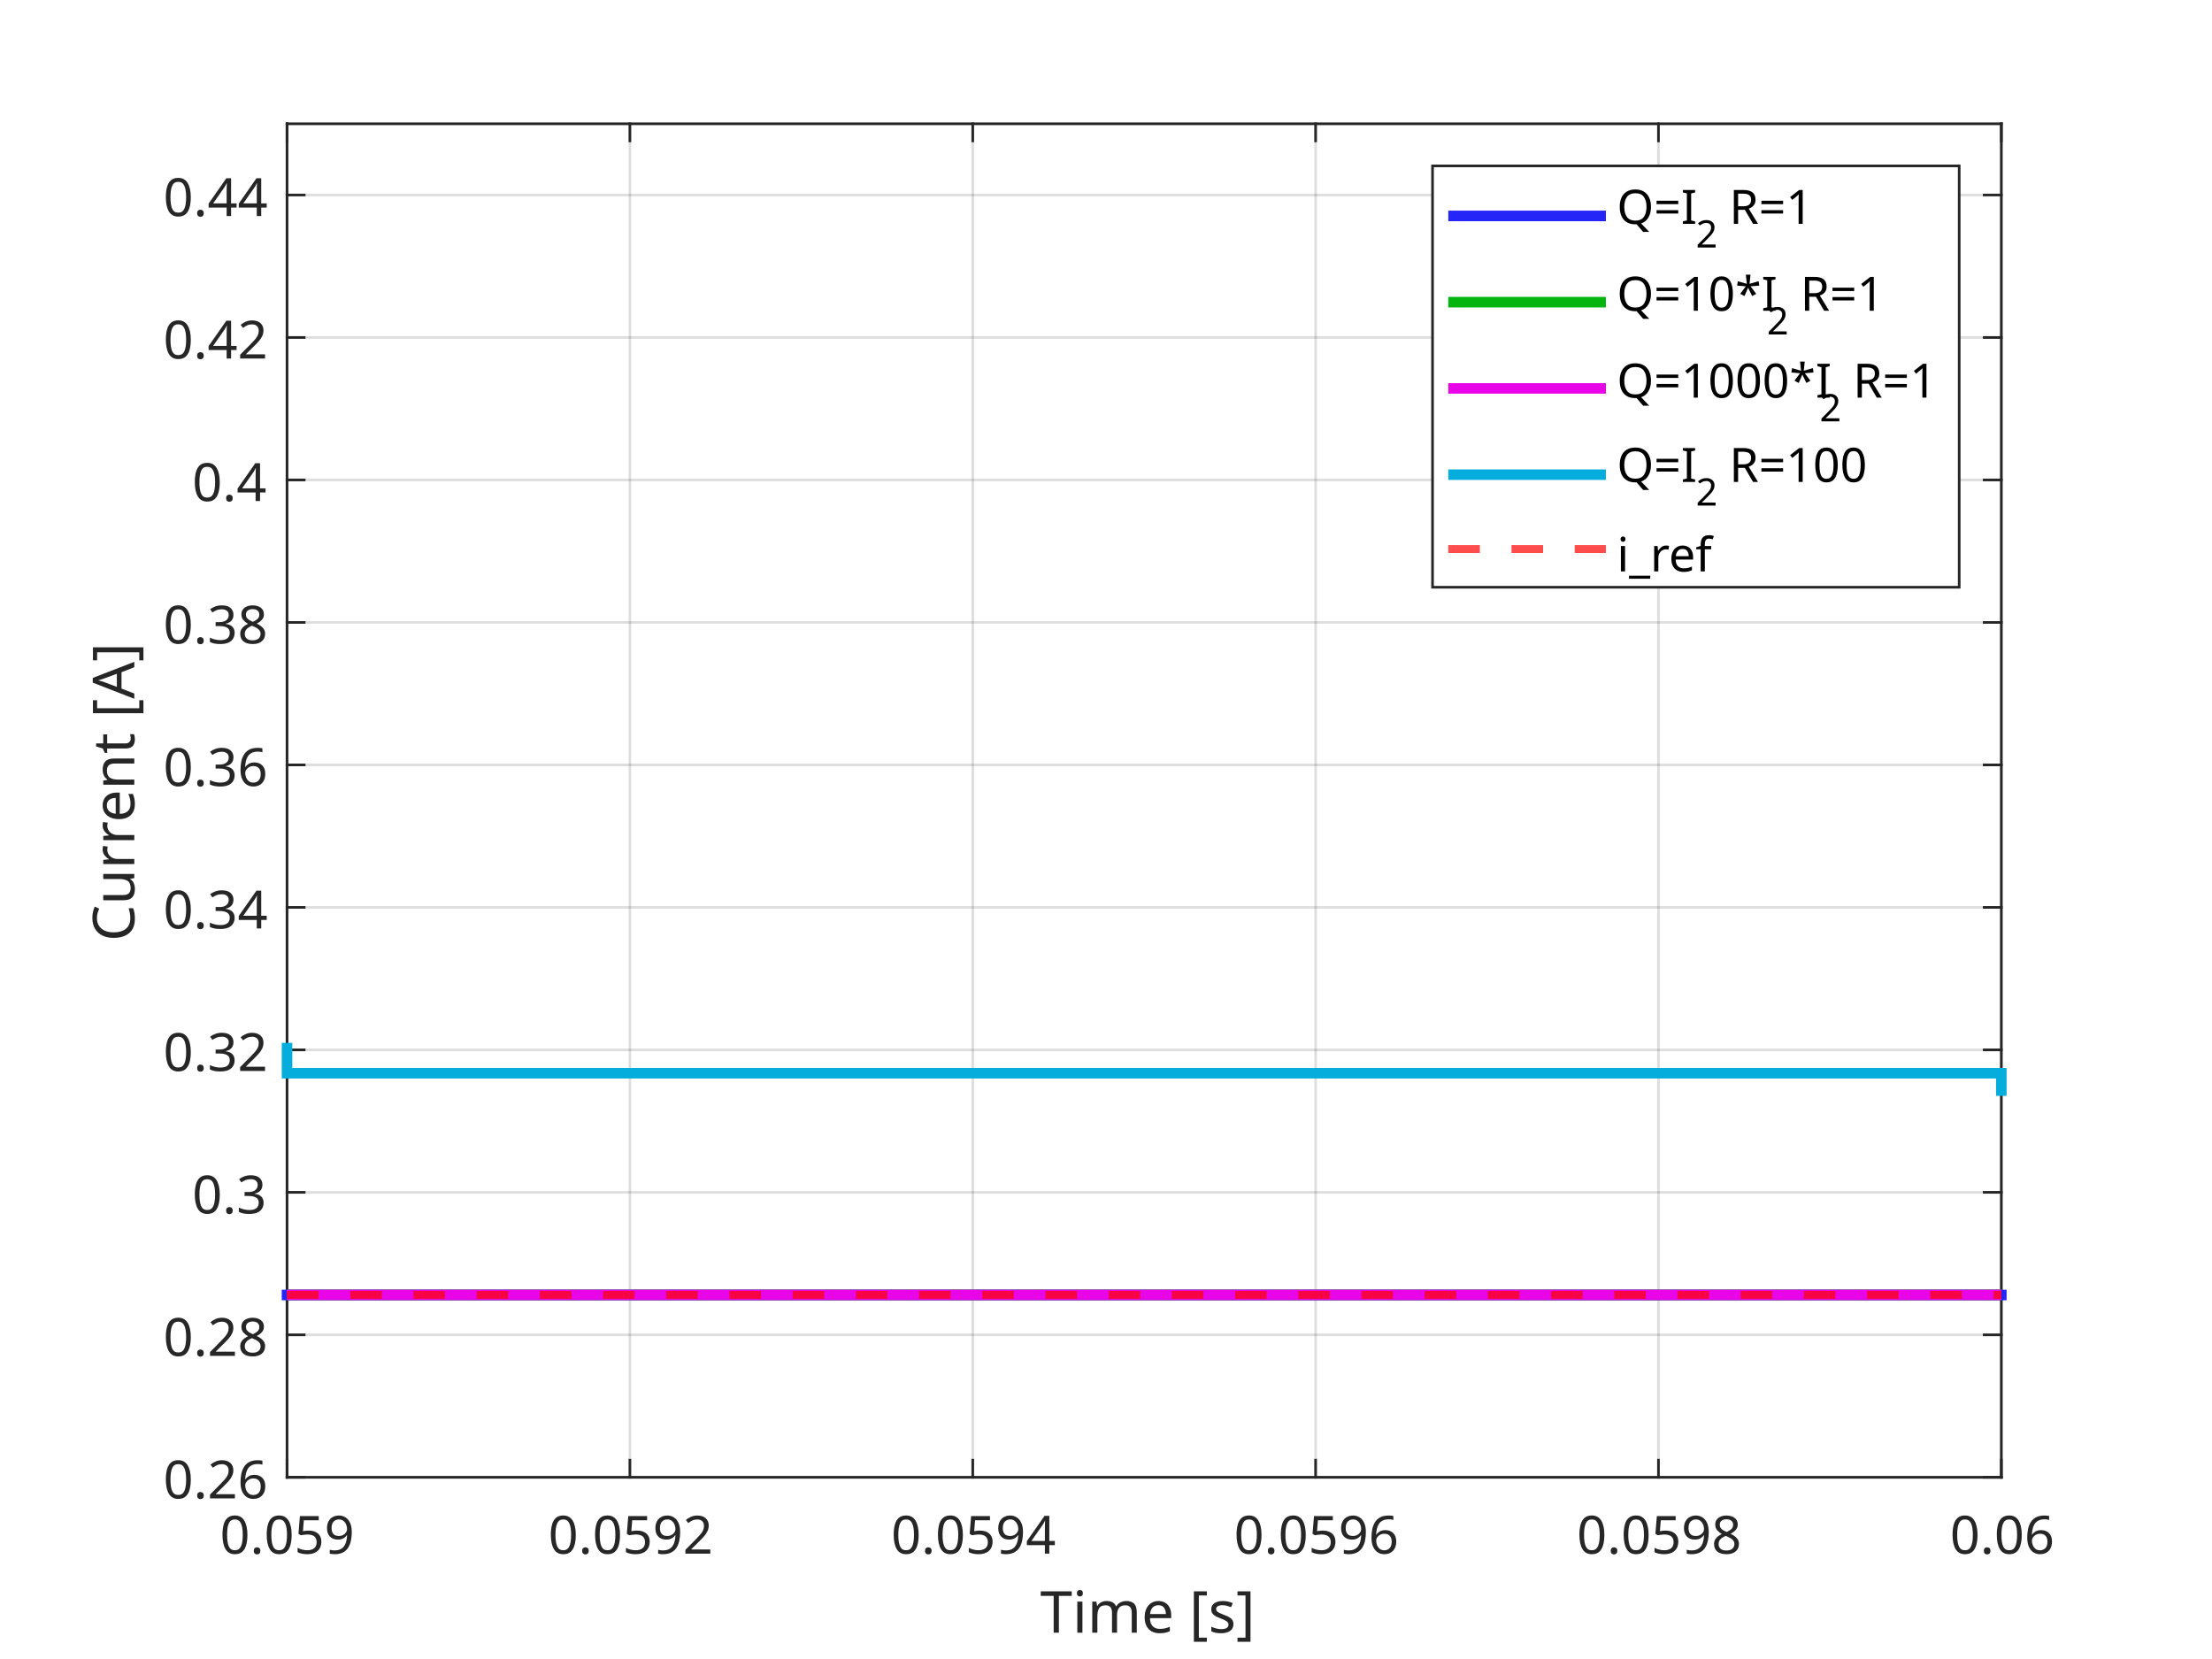
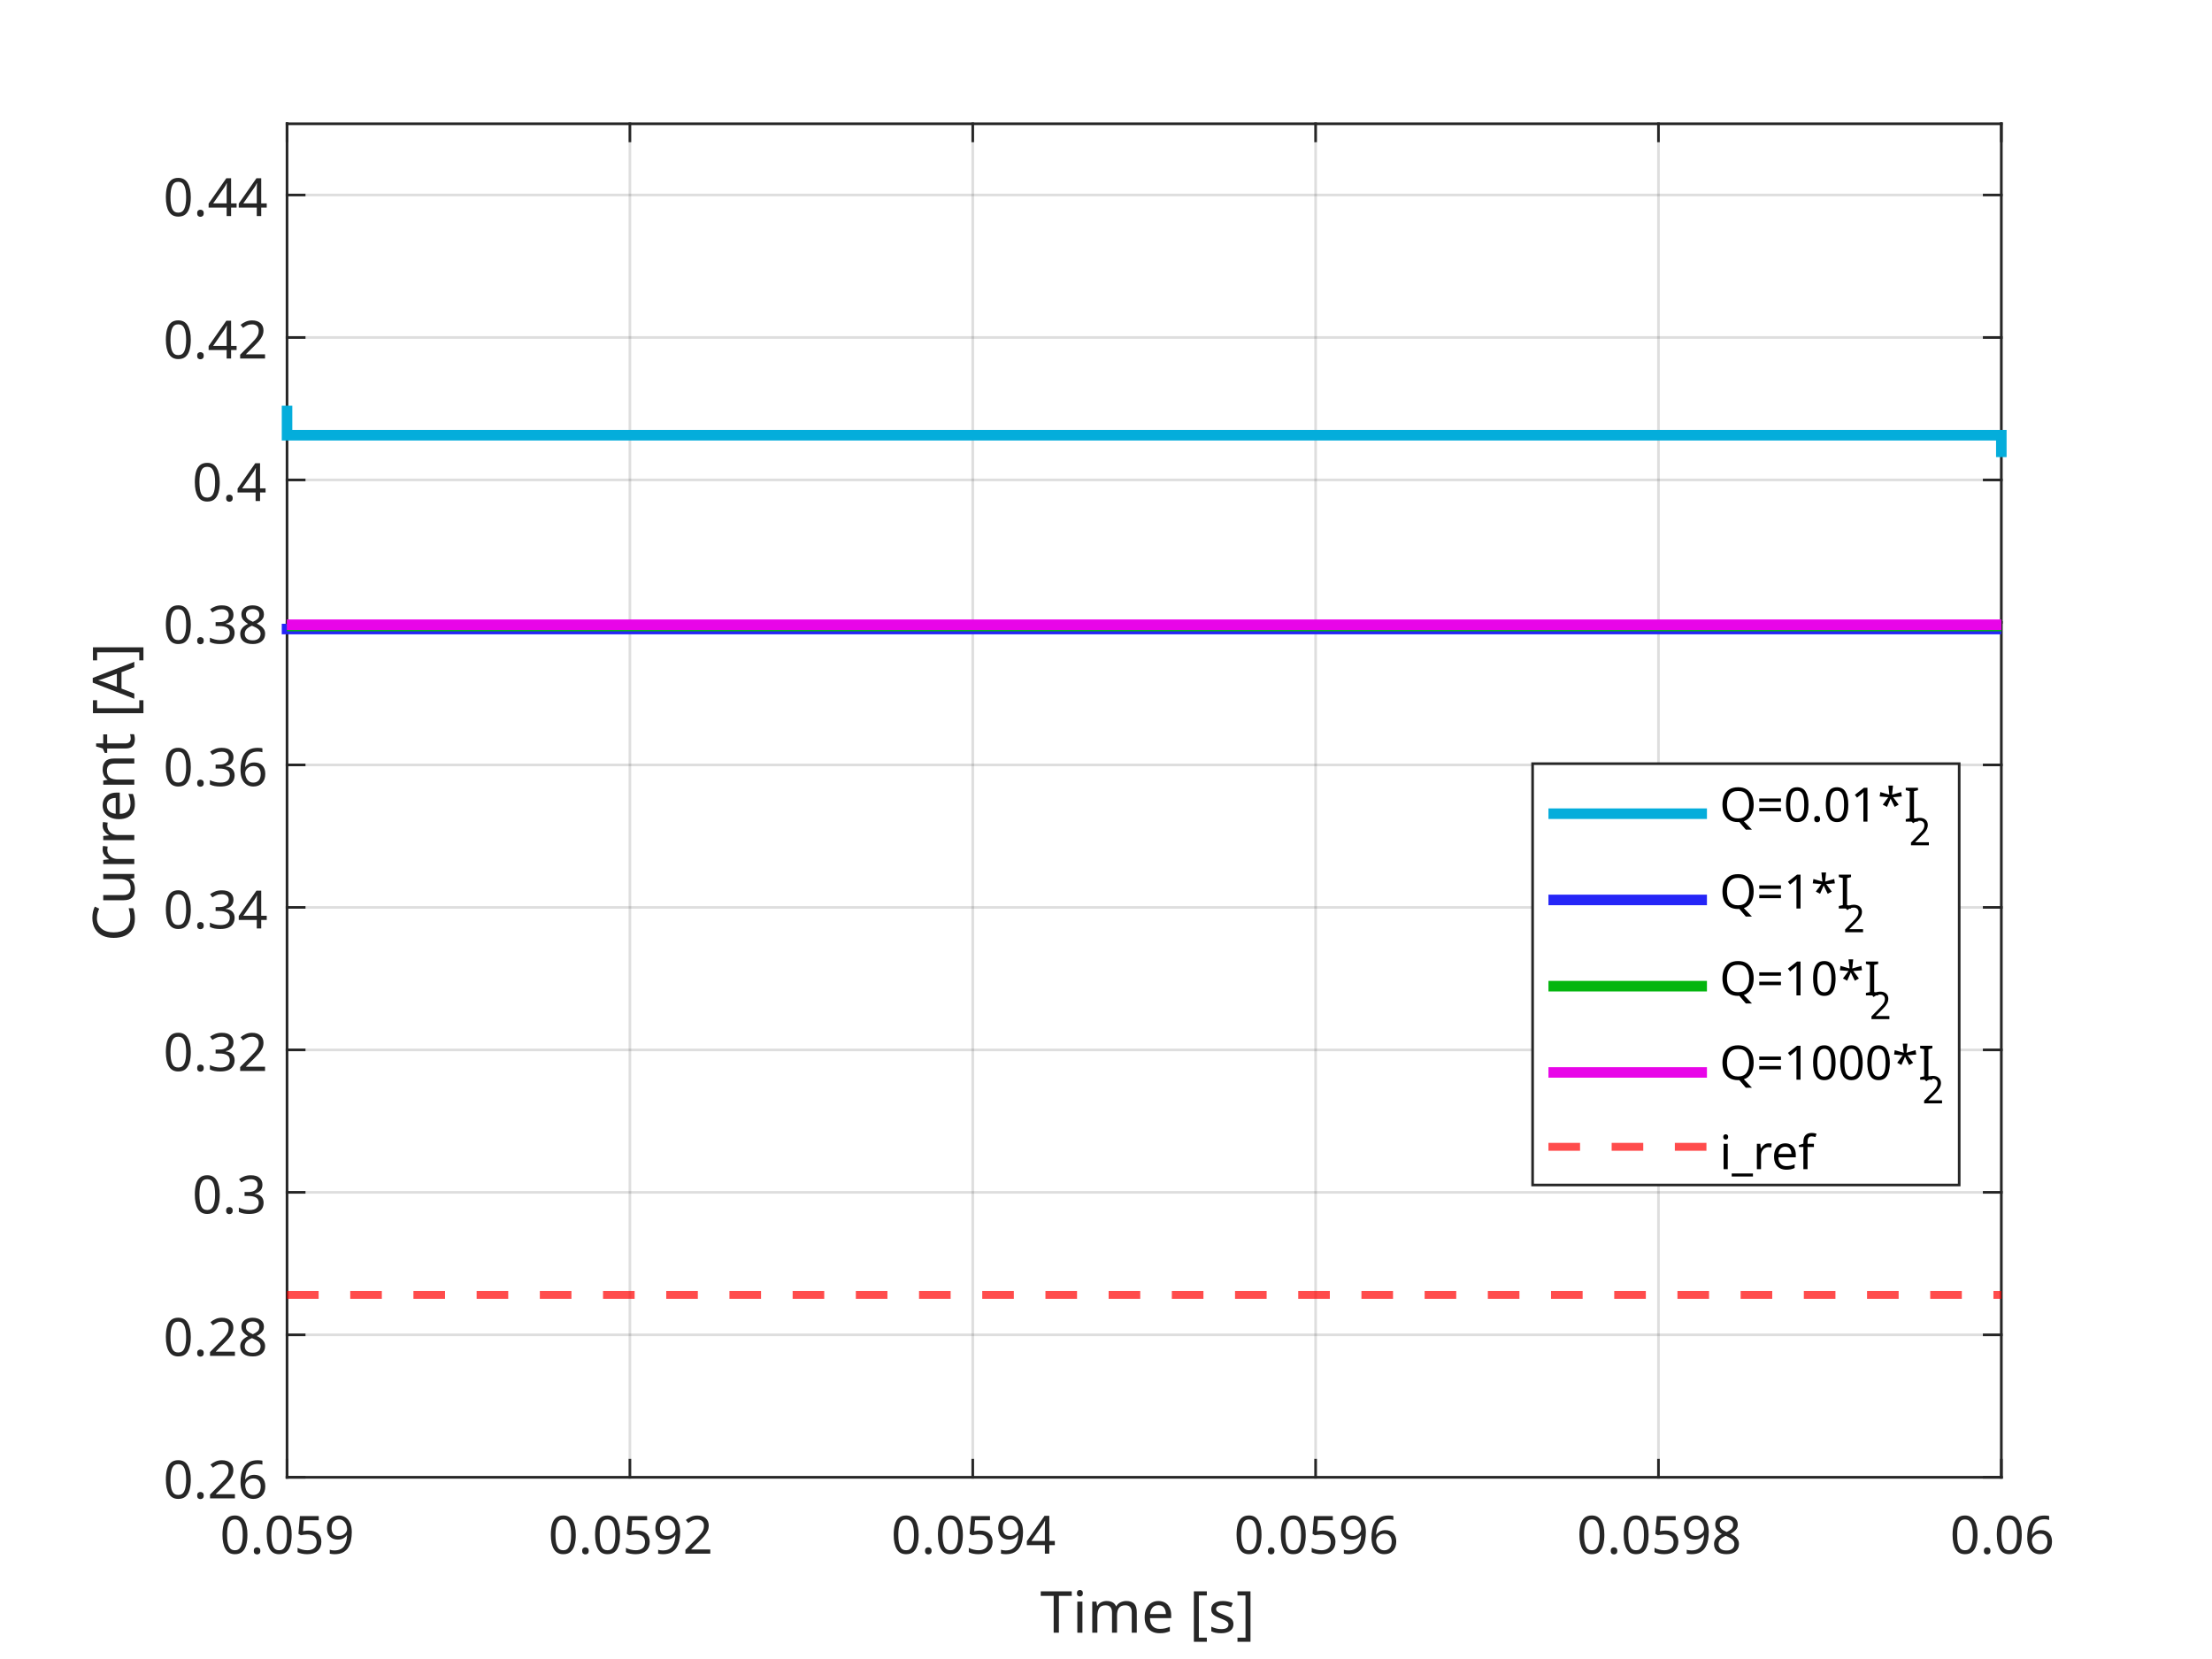
<svg xmlns="http://www.w3.org/2000/svg" style="fill-opacity:1; color-rendering:auto; color-interpolation:auto; text-rendering:auto; stroke:black; stroke-linecap:square; stroke-miterlimit:10; shape-rendering:auto; stroke-opacity:1; fill:black; stroke-dasharray:none; font-weight:normal; stroke-width:1; font-family:'Dialog'; font-style:normal; stroke-linejoin:miter; font-size:12px; stroke-dashoffset:0; image-rendering:auto;" width="840" height="630">
  <defs id="genericDefs" />
  <g>
    <defs id="defs1">
      <clipPath clipPathUnits="userSpaceOnUse" id="clipPath1">
        <path d="M0 0 L840 0 L840 630 L0 630 L0 0 Z" />
      </clipPath>
      <font horiz-adv-x="75.0" id="font1">
        <font-face ascent="100.537" descent="21.973" units-per-em="100" style="font-style:normal; font-family:Dialog; font-weight:normal;" />
        <missing-glyph horiz-adv-x="75.0" d="M12.5 0 L12.5 62.5 L62.5 62.5 L62.5 0 L12.5 0 ZM14.062 1.562 L60.938 1.562 L60.938 60.938 L14.062 60.938 L14.062 1.562 Z" />
        <glyph unicode="9" horiz-adv-x="55.615" d="M5.469 16.547 L13.922 17.328 Q14.984 11.375 18.016 8.688 Q21.047 6 25.781 6 Q29.828 6 32.883 7.859 Q35.938 9.719 37.891 12.82 Q39.844 15.922 41.164 21.195 Q42.484 26.469 42.484 31.938 Q42.484 32.516 42.438 33.688 Q39.797 29.5 35.234 26.883 Q30.672 24.266 25.344 24.266 Q16.453 24.266 10.305 30.711 Q4.156 37.156 4.156 47.703 Q4.156 58.594 10.578 65.234 Q17 71.875 26.656 71.875 Q33.641 71.875 39.43 68.117 Q45.219 64.359 48.219 57.398 Q51.219 50.438 51.219 37.25 Q51.219 23.531 48.242 15.406 Q45.266 7.281 39.383 3.031 Q33.5 -1.219 25.594 -1.219 Q17.188 -1.219 11.867 3.445 Q6.547 8.109 5.469 16.547 ZM41.453 48.141 Q41.453 55.719 37.43 60.156 Q33.406 64.594 27.734 64.594 Q21.875 64.594 17.531 59.812 Q13.188 55.031 13.188 47.406 Q13.188 40.578 17.312 36.305 Q21.438 32.031 27.484 32.031 Q33.594 32.031 37.523 36.305 Q41.453 40.578 41.453 48.141 Z" />
        <glyph unicode="5" horiz-adv-x="55.615" d="M4.156 18.75 L13.375 19.531 Q14.406 12.797 18.141 9.398 Q21.875 6 27.156 6 Q33.5 6 37.891 10.789 Q42.281 15.578 42.281 23.484 Q42.281 31 38.062 35.352 Q33.844 39.703 27 39.703 Q22.75 39.703 19.336 37.773 Q15.922 35.844 13.969 32.766 L5.719 33.844 L12.641 70.609 L48.25 70.609 L48.25 62.203 L19.672 62.203 L15.828 42.969 Q22.266 47.469 29.344 47.469 Q38.719 47.469 45.164 40.969 Q51.609 34.469 51.609 24.266 Q51.609 14.547 45.953 7.469 Q39.062 -1.219 27.156 -1.219 Q17.391 -1.219 11.211 4.25 Q5.031 9.719 4.156 18.75 Z" />
        <glyph unicode="." horiz-adv-x="27.783" d="M9.078 0 L9.078 10.016 L19.094 10.016 L19.094 0 L9.078 0 Z" />
        <glyph unicode="0" horiz-adv-x="55.615" d="M4.156 35.297 Q4.156 48 6.766 55.742 Q9.375 63.484 14.523 67.68 Q19.672 71.875 27.484 71.875 Q33.25 71.875 37.594 69.555 Q41.938 67.234 44.773 62.867 Q47.609 58.5 49.219 52.227 Q50.828 45.953 50.828 35.297 Q50.828 22.703 48.242 14.969 Q45.656 7.234 40.508 3.008 Q35.359 -1.219 27.484 -1.219 Q17.141 -1.219 11.234 6.203 Q4.156 15.141 4.156 35.297 ZM13.188 35.297 Q13.188 17.672 17.312 11.836 Q21.438 6 27.484 6 Q33.547 6 37.672 11.859 Q41.797 17.719 41.797 35.297 Q41.797 52.984 37.672 58.789 Q33.547 64.594 27.391 64.594 Q21.344 64.594 17.719 59.469 Q13.188 52.938 13.188 35.297 Z" />
        <glyph unicode="2" horiz-adv-x="55.615" d="M50.344 8.453 L50.344 0 L3.031 0 Q2.938 3.172 4.047 6.109 Q5.859 10.938 9.836 15.625 Q13.812 20.312 21.344 26.469 Q33.016 36.031 37.117 41.625 Q41.219 47.219 41.219 52.203 Q41.219 57.422 37.477 61.008 Q33.734 64.594 27.734 64.594 Q21.391 64.594 17.578 60.789 Q13.766 56.984 13.719 50.25 L4.688 51.172 Q5.609 61.281 11.664 66.578 Q17.719 71.875 27.938 71.875 Q38.234 71.875 44.242 66.164 Q50.25 60.453 50.25 52 Q50.25 47.703 48.492 43.555 Q46.734 39.406 42.656 34.812 Q38.578 30.219 29.109 22.219 Q21.188 15.578 18.945 13.211 Q16.703 10.844 15.234 8.453 L50.344 8.453 Z" />
        <glyph unicode="4" horiz-adv-x="55.615" d="M32.328 0 L32.328 17.141 L1.266 17.141 L1.266 25.203 L33.938 71.578 L41.109 71.578 L41.109 25.203 L50.781 25.203 L50.781 17.141 L41.109 17.141 L41.109 0 L32.328 0 ZM32.328 25.203 L32.328 57.469 L9.906 25.203 L32.328 25.203 Z" />
        <glyph unicode="6" horiz-adv-x="55.615" d="M49.75 54.047 L41.016 53.375 Q39.844 58.547 37.703 60.891 Q34.125 64.656 28.906 64.656 Q24.703 64.656 21.531 62.312 Q17.391 59.281 14.992 53.469 Q12.594 47.656 12.5 36.922 Q15.672 41.75 20.266 44.094 Q24.859 46.438 29.891 46.438 Q38.672 46.438 44.852 39.969 Q51.031 33.5 51.031 23.25 Q51.031 16.5 48.125 10.719 Q45.219 4.938 40.141 1.859 Q35.062 -1.219 28.609 -1.219 Q17.625 -1.219 10.695 6.859 Q3.766 14.938 3.766 33.5 Q3.766 54.25 11.422 63.672 Q18.109 71.875 29.438 71.875 Q37.891 71.875 43.289 67.141 Q48.688 62.406 49.75 54.047 ZM13.875 23.188 Q13.875 18.656 15.797 14.508 Q17.719 10.359 21.188 8.18 Q24.656 6 28.469 6 Q34.031 6 38.039 10.492 Q42.047 14.984 42.047 22.703 Q42.047 30.125 38.086 34.398 Q34.125 38.672 28.125 38.672 Q22.172 38.672 18.023 34.398 Q13.875 30.125 13.875 23.188 Z" />
        <glyph unicode="8" horiz-adv-x="55.615" d="M17.672 38.812 Q12.203 40.828 9.57 44.539 Q6.938 48.25 6.938 53.422 Q6.938 61.234 12.555 66.555 Q18.172 71.875 27.484 71.875 Q36.859 71.875 42.578 66.43 Q48.297 60.984 48.297 53.172 Q48.297 48.188 45.68 44.508 Q43.062 40.828 37.75 38.812 Q44.344 36.672 47.781 31.883 Q51.219 27.094 51.219 20.453 Q51.219 11.281 44.727 5.031 Q38.234 -1.219 27.641 -1.219 Q17.047 -1.219 10.547 5.055 Q4.047 11.328 4.047 20.703 Q4.047 27.688 7.594 32.398 Q11.141 37.109 17.672 38.812 ZM15.922 53.719 Q15.922 48.641 19.195 45.414 Q22.469 42.188 27.688 42.188 Q32.766 42.188 36.016 45.383 Q39.266 48.578 39.266 53.219 Q39.266 58.062 35.914 61.359 Q32.562 64.656 27.594 64.656 Q22.562 64.656 19.242 61.43 Q15.922 58.203 15.922 53.719 ZM13.094 20.656 Q13.094 16.891 14.875 13.375 Q16.656 9.859 20.172 7.93 Q23.688 6 27.734 6 Q34.031 6 38.133 10.055 Q42.234 14.109 42.234 20.359 Q42.234 26.703 38.016 30.859 Q33.797 35.016 27.438 35.016 Q21.234 35.016 17.164 30.914 Q13.094 26.812 13.094 20.656 Z" />
        <glyph unicode="]" horiz-adv-x="27.783" d="M21.297 -19.875 L1.906 -19.875 L1.906 -12.594 L12.5 -12.594 L12.5 64.312 L1.906 64.312 L1.906 71.578 L21.297 71.578 L21.297 -19.875 Z" />
        <glyph unicode="s" horiz-adv-x="50.0" d="M3.078 15.484 L11.766 16.844 Q12.5 11.625 15.844 8.844 Q19.188 6.062 25.203 6.062 Q31.25 6.062 34.18 8.523 Q37.109 10.984 37.109 14.312 Q37.109 17.281 34.516 19 Q32.719 20.172 25.531 21.969 Q15.875 24.422 12.141 26.203 Q8.406 27.984 6.477 31.133 Q4.547 34.281 4.547 38.094 Q4.547 41.547 6.133 44.508 Q7.719 47.469 10.453 49.422 Q12.5 50.922 16.039 51.977 Q19.578 53.031 23.641 53.031 Q29.734 53.031 34.352 51.273 Q38.969 49.516 41.164 46.508 Q43.359 43.5 44.188 38.484 L35.594 37.312 Q35.016 41.312 32.203 43.555 Q29.391 45.797 24.266 45.797 Q18.219 45.797 15.625 43.797 Q13.031 41.797 13.031 39.109 Q13.031 37.406 14.109 36.031 Q15.188 34.625 17.484 33.688 Q18.797 33.203 25.25 31.453 Q34.578 28.953 38.258 27.367 Q41.938 25.781 44.039 22.758 Q46.141 19.734 46.141 15.234 Q46.141 10.844 43.578 6.961 Q41.016 3.078 36.18 0.953 Q31.344 -1.172 25.25 -1.172 Q15.141 -1.172 9.844 3.031 Q4.547 7.234 3.078 15.484 Z" />
        <glyph unicode="[" horiz-adv-x="27.783" d="M6.781 -19.875 L6.781 71.578 L26.172 71.578 L26.172 64.312 L15.578 64.312 L15.578 -12.594 L26.172 -12.594 L26.172 -19.875 L6.781 -19.875 Z" />
        <glyph unicode=" " horiz-adv-x="27.783" d="" />
        <glyph unicode="e" horiz-adv-x="55.615" d="M42.094 16.703 L51.172 15.578 Q49.031 7.625 43.219 3.227 Q37.406 -1.172 28.375 -1.172 Q17 -1.172 10.328 5.836 Q3.656 12.844 3.656 25.484 Q3.656 38.578 10.398 45.805 Q17.141 53.031 27.875 53.031 Q38.281 53.031 44.875 45.953 Q51.469 38.875 51.469 26.031 Q51.469 25.25 51.422 23.688 L12.75 23.688 Q13.234 15.141 17.578 10.602 Q21.922 6.062 28.422 6.062 Q33.25 6.062 36.672 8.602 Q40.094 11.141 42.094 16.703 ZM13.234 30.906 L42.188 30.906 Q41.609 37.453 38.875 40.719 Q34.672 45.797 27.984 45.797 Q21.922 45.797 17.797 41.75 Q13.672 37.703 13.234 30.906 Z" />
        <glyph unicode="m" horiz-adv-x="83.301" d="M6.594 0 L6.594 51.859 L14.453 51.859 L14.453 44.578 Q16.891 48.391 20.945 50.711 Q25 53.031 30.172 53.031 Q35.938 53.031 39.625 50.641 Q43.312 48.25 44.828 43.953 Q50.984 53.031 60.844 53.031 Q68.562 53.031 72.711 48.758 Q76.859 44.484 76.859 35.594 L76.859 0 L68.109 0 L68.109 32.672 Q68.109 37.938 67.258 40.258 Q66.406 42.578 64.164 43.992 Q61.922 45.406 58.891 45.406 Q53.422 45.406 49.805 41.773 Q46.188 38.141 46.188 30.125 L46.188 0 L37.406 0 L37.406 33.688 Q37.406 39.547 35.258 42.477 Q33.109 45.406 28.219 45.406 Q24.516 45.406 21.367 43.453 Q18.219 41.5 16.797 37.742 Q15.375 33.984 15.375 26.906 L15.375 0 L6.594 0 Z" />
        <glyph unicode="i" horiz-adv-x="22.217" d="M6.641 61.469 L6.641 71.578 L15.438 71.578 L15.438 61.469 L6.641 61.469 ZM6.641 0 L6.641 51.859 L15.438 51.859 L15.438 0 L6.641 0 Z" />
        <glyph unicode="T" horiz-adv-x="61.084" d="M25.922 0 L25.922 63.141 L2.344 63.141 L2.344 71.578 L59.078 71.578 L59.078 63.141 L35.406 63.141 L35.406 0 L25.922 0 Z" />
        <glyph unicode="3" horiz-adv-x="55.615" d="M4.203 18.891 L12.984 20.062 Q14.5 12.594 18.141 9.297 Q21.781 6 27 6 Q33.203 6 37.477 10.297 Q41.75 14.594 41.75 20.953 Q41.75 27 37.797 30.93 Q33.844 34.859 27.734 34.859 Q25.25 34.859 21.531 33.891 L22.516 41.609 Q23.391 41.5 23.922 41.5 Q29.547 41.5 34.039 44.43 Q38.531 47.359 38.531 53.469 Q38.531 58.297 35.258 61.477 Q31.984 64.656 26.812 64.656 Q21.688 64.656 18.266 61.43 Q14.844 58.203 13.875 51.766 L5.078 53.328 Q6.688 62.156 12.398 67.016 Q18.109 71.875 26.609 71.875 Q32.469 71.875 37.398 69.359 Q42.328 66.844 44.945 62.5 Q47.562 58.156 47.562 53.266 Q47.562 48.641 45.07 44.828 Q42.578 41.016 37.703 38.766 Q44.047 37.312 47.562 32.695 Q51.078 28.078 51.078 21.141 Q51.078 11.766 44.242 5.25 Q37.406 -1.266 26.953 -1.266 Q17.531 -1.266 11.305 4.352 Q5.078 9.969 4.203 18.891 Z" />
        <glyph unicode="A" horiz-adv-x="66.699" d="M-0.141 0 L27.344 71.578 L37.547 71.578 L66.844 0 L56.062 0 L47.703 21.688 L17.781 21.688 L9.906 0 L-0.141 0 ZM20.516 29.391 L44.781 29.391 L37.312 49.219 Q33.891 58.25 32.234 64.062 Q30.859 57.172 28.375 50.391 L20.516 29.391 Z" />
        <glyph unicode="t" horiz-adv-x="27.783" d="M25.781 7.859 L27.047 0.094 Q23.344 -0.688 20.406 -0.688 Q15.625 -0.688 12.992 0.828 Q10.359 2.344 9.281 4.812 Q8.203 7.281 8.203 15.188 L8.203 45.016 L1.766 45.016 L1.766 51.859 L8.203 51.859 L8.203 64.703 L16.938 69.969 L16.938 51.859 L25.781 51.859 L25.781 45.016 L16.938 45.016 L16.938 14.703 Q16.938 10.938 17.406 9.867 Q17.875 8.797 18.922 8.156 Q19.969 7.516 21.922 7.516 Q23.391 7.516 25.781 7.859 Z" />
        <glyph unicode="n" horiz-adv-x="55.615" d="M6.594 0 L6.594 51.859 L14.5 51.859 L14.5 44.484 Q20.219 53.031 31 53.031 Q35.688 53.031 39.625 51.344 Q43.562 49.656 45.516 46.922 Q47.469 44.188 48.25 40.438 Q48.734 37.984 48.734 31.891 L48.734 0 L39.938 0 L39.938 31.547 Q39.938 36.922 38.914 39.578 Q37.891 42.234 35.281 43.82 Q32.672 45.406 29.156 45.406 Q23.531 45.406 19.453 41.844 Q15.375 38.281 15.375 28.328 L15.375 0 L6.594 0 Z" />
        <glyph unicode="r" horiz-adv-x="33.301" d="M6.5 0 L6.5 51.859 L14.406 51.859 L14.406 44 Q17.438 49.516 20 51.273 Q22.562 53.031 25.641 53.031 Q30.078 53.031 34.672 50.203 L31.641 42.047 Q28.422 43.953 25.203 43.953 Q22.312 43.953 20.016 42.219 Q17.719 40.484 16.75 37.406 Q15.281 32.719 15.281 27.156 L15.281 0 L6.5 0 Z" />
        <glyph unicode="u" horiz-adv-x="55.615" d="M40.578 0 L40.578 7.625 Q34.516 -1.172 24.125 -1.172 Q19.531 -1.172 15.555 0.586 Q11.578 2.344 9.648 5.008 Q7.719 7.672 6.938 11.531 Q6.391 14.109 6.391 19.734 L6.391 51.859 L15.188 51.859 L15.188 23.094 Q15.188 16.219 15.719 13.812 Q16.547 10.359 19.234 8.375 Q21.922 6.391 25.875 6.391 Q29.828 6.391 33.297 8.422 Q36.766 10.453 38.211 13.945 Q39.656 17.438 39.656 24.078 L39.656 51.859 L48.438 51.859 L48.438 0 L40.578 0 Z" />
        <glyph unicode="C" horiz-adv-x="72.217" d="M58.797 25.094 L68.266 22.703 Q65.281 11.031 57.547 4.906 Q49.812 -1.219 38.625 -1.219 Q27.047 -1.219 19.797 3.492 Q12.547 8.203 8.766 17.141 Q4.984 26.078 4.984 36.328 Q4.984 47.516 9.258 55.836 Q13.531 64.156 21.414 68.477 Q29.297 72.797 38.766 72.797 Q49.516 72.797 56.836 67.328 Q64.156 61.859 67.047 51.953 L57.719 49.75 Q55.219 57.562 50.484 61.133 Q45.75 64.703 38.578 64.703 Q30.328 64.703 24.781 60.742 Q19.234 56.781 16.992 50.117 Q14.75 43.453 14.75 36.375 Q14.75 27.25 17.406 20.438 Q20.062 13.625 25.68 10.258 Q31.297 6.891 37.844 6.891 Q45.797 6.891 51.32 11.477 Q56.844 16.062 58.797 25.094 Z" />
        <glyph unicode="I" horiz-adv-x="27.783" d="M9.328 0 L9.328 71.578 L18.797 71.578 L18.797 0 L9.328 0 Z" />
+         <glyph unicode="*" horiz-adv-x="38.916" d="M3.125 58.453 L5.375 65.375 Q13.141 62.641 16.656 60.641 Q15.719 69.484 15.672 72.797 L22.75 72.797 Q22.609 67.969 21.625 60.688 Q26.656 63.234 33.156 65.375 L35.406 58.453 Q29.203 56.391 23.25 55.719 Q26.219 53.125 31.641 46.484 L25.781 42.328 Q22.953 46.188 19.094 52.828 Q15.484 45.953 12.75 42.328 L6.984 46.484 Q12.641 53.469 15.094 55.719 Q8.797 56.938 3.125 58.453 Z" />
+         <glyph unicode="1" horiz-adv-x="55.615" d="M37.25 0 L28.469 0 L28.469 56 Q25.297 52.984 20.141 49.953 Q14.984 46.922 10.891 45.406 L10.891 53.906 Q18.266 57.375 23.781 62.305 Q29.297 67.234 31.594 71.875 L37.25 71.875 L37.25 0 Z" />
        <glyph unicode="=" horiz-adv-x="58.398" d="M52.828 42.094 L5.562 42.094 L5.562 50.297 L52.828 50.297 L52.828 42.094 ZM52.828 20.359 L5.562 20.359 L5.562 28.562 L52.828 28.562 L52.828 20.359 Z" />
        <glyph unicode="Q" horiz-adv-x="77.783" d="M61.969 7.672 Q68.562 3.125 74.125 1.031 L71.344 -5.562 Q63.625 -2.781 55.953 3.219 Q48 -1.219 38.375 -1.219 Q28.656 -1.219 20.75 3.469 Q12.844 8.156 8.57 16.648 Q4.297 25.141 4.297 35.797 Q4.297 46.391 8.594 55.078 Q12.891 63.766 20.828 68.312 Q28.766 72.859 38.578 72.859 Q48.484 72.859 56.445 68.141 Q64.406 63.422 68.578 54.953 Q72.75 46.484 72.75 35.844 Q72.75 27 70.07 19.945 Q67.391 12.891 61.969 7.672 ZM41.109 19.781 Q49.312 17.484 54.641 12.938 Q62.984 20.562 62.984 35.844 Q62.984 44.531 60.031 51.023 Q57.078 57.516 51.391 61.109 Q45.703 64.703 38.625 64.703 Q28.031 64.703 21.047 57.453 Q14.062 50.203 14.062 35.797 Q14.062 21.828 20.969 14.359 Q27.875 6.891 38.625 6.891 Q43.703 6.891 48.188 8.797 Q43.75 11.672 38.812 12.891 L41.109 19.781 Z" />
-         <glyph unicode="1" horiz-adv-x="55.615" d="M37.25 0 L28.469 0 L28.469 56 Q25.297 52.984 20.141 49.953 Q14.984 46.922 10.891 45.406 L10.891 53.906 Q18.266 57.375 23.781 62.305 Q29.297 67.234 31.594 71.875 L37.25 71.875 L37.25 0 Z" />
-         <glyph unicode="R" horiz-adv-x="72.217" d="M7.859 0 L7.859 71.578 L39.594 71.578 Q49.172 71.578 54.148 69.648 Q59.125 67.719 62.109 62.836 Q65.094 57.953 65.094 52.047 Q65.094 44.438 60.156 39.211 Q55.219 33.984 44.922 32.562 Q48.688 30.766 50.641 29 Q54.781 25.203 58.5 19.484 L70.953 0 L59.031 0 L49.562 14.891 Q45.406 21.344 42.727 24.758 Q40.047 28.172 37.922 29.539 Q35.797 30.906 33.594 31.453 Q31.984 31.781 28.328 31.781 L17.328 31.781 L17.328 0 L7.859 0 ZM17.328 39.984 L37.703 39.984 Q44.188 39.984 47.852 41.328 Q51.516 42.672 53.422 45.625 Q55.328 48.578 55.328 52.047 Q55.328 57.125 51.641 60.398 Q47.953 63.672 39.984 63.672 L17.328 63.672 L17.328 39.984 Z" />
-         <glyph unicode="*" horiz-adv-x="38.916" d="M3.125 58.453 L5.375 65.375 Q13.141 62.641 16.656 60.641 Q15.719 69.484 15.672 72.797 L22.75 72.797 Q22.609 67.969 21.625 60.688 Q26.656 63.234 33.156 65.375 L35.406 58.453 Q29.203 56.391 23.25 55.719 Q26.219 53.125 31.641 46.484 L25.781 42.328 Q22.953 46.188 19.094 52.828 Q15.484 45.953 12.75 42.328 L6.984 46.484 Q12.641 53.469 15.094 55.719 Q8.797 56.938 3.125 58.453 Z" />
        <glyph unicode="f" horiz-adv-x="27.783" d="M8.688 0 L8.688 45.016 L0.922 45.016 L0.922 51.859 L8.688 51.859 L8.688 57.375 Q8.688 62.594 9.625 65.141 Q10.891 68.562 14.086 70.68 Q17.281 72.797 23.047 72.797 Q26.766 72.797 31.25 71.922 L29.938 64.266 Q27.203 64.75 24.75 64.75 Q20.75 64.75 19.094 63.039 Q17.438 61.328 17.438 56.641 L17.438 51.859 L27.547 51.859 L27.547 45.016 L17.438 45.016 L17.438 0 L8.688 0 Z" />
        <glyph unicode="_" horiz-adv-x="55.615" d="M-1.516 -19.875 L-1.516 -13.531 L56.734 -13.531 L56.734 -19.875 L-1.516 -19.875 Z" />
      </font>
    </defs>
    <g style="fill:white; stroke:white;">
      <rect x="0" y="0" width="840" style="clip-path:url(#clipPath1); stroke:none;" height="630" />
    </g>
    <g style="fill:white; text-rendering:optimizeSpeed; color-rendering:optimizeSpeed; image-rendering:optimizeSpeed; shape-rendering:crispEdges; stroke:white; color-interpolation:sRGB;">
      <rect x="0" width="840" height="630" y="0" style="stroke:none;" />
      <path style="stroke:none;" d="M109 561 L760 561 L760 47 L109 47 Z" />
    </g>
    <g style="stroke-linecap:butt; fill-opacity:0.149; fill:rgb(38,38,38); text-rendering:geometricPrecision; image-rendering:optimizeQuality; color-rendering:optimizeQuality; stroke-linejoin:round; stroke:rgb(38,38,38); color-interpolation:linearRGB; stroke-opacity:0.149;">
      <line y2="47" style="fill:none;" x1="109" x2="109" y1="561" />
      <line y2="47" style="fill:none;" x1="239.2" x2="239.2" y1="561" />
      <line y2="47" style="fill:none;" x1="369.4" x2="369.4" y1="561" />
      <line y2="47" style="fill:none;" x1="499.6" x2="499.6" y1="561" />
      <line y2="47" style="fill:none;" x1="629.799" x2="629.799" y1="561" />
      <line y2="47" style="fill:none;" x1="759.999" x2="759.999" y1="561" />
      <line y2="561" style="fill:none;" x1="759.999" x2="109" y1="561" />
      <line y2="506.895" style="fill:none;" x1="759.999" x2="109" y1="506.895" />
      <line y2="452.789" style="fill:none;" x1="759.999" x2="109" y1="452.789" />
      <line y2="398.684" style="fill:none;" x1="759.999" x2="109" y1="398.684" />
      <line y2="344.579" style="fill:none;" x1="759.999" x2="109" y1="344.579" />
      <line y2="290.474" style="fill:none;" x1="759.999" x2="109" y1="290.474" />
      <line y2="236.368" style="fill:none;" x1="759.999" x2="109" y1="236.368" />
      <line y2="182.263" style="fill:none;" x1="759.999" x2="109" y1="182.263" />
      <line y2="128.158" style="fill:none;" x1="759.999" x2="109" y1="128.158" />
      <line y2="74.053" style="fill:none;" x1="759.999" x2="109" y1="74.053" />
      <line x1="109" x2="759.999" y1="561" style="stroke-linecap:square; fill-opacity:1; fill:none; stroke-opacity:1;" y2="561" />
      <line x1="109" x2="759.999" y1="47" style="stroke-linecap:square; fill-opacity:1; fill:none; stroke-opacity:1;" y2="47" />
      <line x1="109" x2="109" y1="561" style="stroke-linecap:square; fill-opacity:1; fill:none; stroke-opacity:1;" y2="554.49" />
      <line x1="239.2" x2="239.2" y1="561" style="stroke-linecap:square; fill-opacity:1; fill:none; stroke-opacity:1;" y2="554.49" />
      <line x1="369.4" x2="369.4" y1="561" style="stroke-linecap:square; fill-opacity:1; fill:none; stroke-opacity:1;" y2="554.49" />
      <line x1="499.6" x2="499.6" y1="561" style="stroke-linecap:square; fill-opacity:1; fill:none; stroke-opacity:1;" y2="554.49" />
      <line x1="629.799" x2="629.799" y1="561" style="stroke-linecap:square; fill-opacity:1; fill:none; stroke-opacity:1;" y2="554.49" />
      <line x1="759.999" x2="759.999" y1="561" style="stroke-linecap:square; fill-opacity:1; fill:none; stroke-opacity:1;" y2="554.49" />
      <line x1="109" x2="109" y1="47" style="stroke-linecap:square; fill-opacity:1; fill:none; stroke-opacity:1;" y2="53.51" />
      <line x1="239.2" x2="239.2" y1="47" style="stroke-linecap:square; fill-opacity:1; fill:none; stroke-opacity:1;" y2="53.51" />
      <line x1="369.4" x2="369.4" y1="47" style="stroke-linecap:square; fill-opacity:1; fill:none; stroke-opacity:1;" y2="53.51" />
      <line x1="499.6" x2="499.6" y1="47" style="stroke-linecap:square; fill-opacity:1; fill:none; stroke-opacity:1;" y2="53.51" />
      <line x1="629.799" x2="629.799" y1="47" style="stroke-linecap:square; fill-opacity:1; fill:none; stroke-opacity:1;" y2="53.51" />
      <line x1="759.999" x2="759.999" y1="47" style="stroke-linecap:square; fill-opacity:1; fill:none; stroke-opacity:1;" y2="53.51" />
    </g>
    <g transform="translate(109.0002,569)" style="font-size:20px; fill:rgb(38,38,38); text-rendering:geometricPrecision; color-rendering:optimizeQuality; image-rendering:optimizeQuality; stroke:rgb(38,38,38); color-interpolation:linearRGB;">
      <text x="-25.5" xml:space="preserve" y="21" style="stroke:none;">0.059</text>
    </g>
    <g transform="translate(239.2,569)" style="font-size:20px; fill:rgb(38,38,38); text-rendering:geometricPrecision; color-rendering:optimizeQuality; image-rendering:optimizeQuality; stroke:rgb(38,38,38); color-interpolation:linearRGB;">
      <text x="-31" xml:space="preserve" y="21" style="stroke:none;">0.0592</text>
    </g>
    <g transform="translate(369.3998,569)" style="font-size:20px; fill:rgb(38,38,38); text-rendering:geometricPrecision; color-rendering:optimizeQuality; image-rendering:optimizeQuality; stroke:rgb(38,38,38); color-interpolation:linearRGB;">
      <text x="-31" xml:space="preserve" y="21" style="stroke:none;">0.0594</text>
    </g>
    <g transform="translate(499.5996,569)" style="font-size:20px; fill:rgb(38,38,38); text-rendering:geometricPrecision; color-rendering:optimizeQuality; image-rendering:optimizeQuality; stroke:rgb(38,38,38); color-interpolation:linearRGB;">
      <text x="-31" xml:space="preserve" y="21" style="stroke:none;">0.0596</text>
    </g>
    <g transform="translate(629.7994,569)" style="font-size:20px; fill:rgb(38,38,38); text-rendering:geometricPrecision; color-rendering:optimizeQuality; image-rendering:optimizeQuality; stroke:rgb(38,38,38); color-interpolation:linearRGB;">
      <text x="-31" xml:space="preserve" y="21" style="stroke:none;">0.0598</text>
    </g>
    <g transform="translate(759.9991,569)" style="font-size:20px; fill:rgb(38,38,38); text-rendering:geometricPrecision; color-rendering:optimizeQuality; image-rendering:optimizeQuality; stroke:rgb(38,38,38); color-interpolation:linearRGB;">
      <text x="-19.5" xml:space="preserve" y="21" style="stroke:none;">0.06</text>
    </g>
    <g transform="translate(434.5009,597)" style="font-size:22px; fill:rgb(38,38,38); text-rendering:geometricPrecision; color-rendering:optimizeQuality; image-rendering:optimizeQuality; stroke:rgb(38,38,38); color-interpolation:linearRGB;">
      <text x="-39.5" xml:space="preserve" y="23" style="stroke:none;">Time [s]</text>
    </g>
    <g style="fill:rgb(38,38,38); text-rendering:geometricPrecision; color-rendering:optimizeQuality; image-rendering:optimizeQuality; stroke-linejoin:round; stroke:rgb(38,38,38); color-interpolation:linearRGB;">
      <line y2="47" style="fill:none;" x1="109" x2="109" y1="561" />
      <line y2="47" style="fill:none;" x1="759.999" x2="759.999" y1="561" />
      <line y2="561" style="fill:none;" x1="109" x2="115.509" y1="561" />
      <line y2="506.895" style="fill:none;" x1="109" x2="115.509" y1="506.895" />
      <line y2="452.789" style="fill:none;" x1="109" x2="115.509" y1="452.789" />
      <line y2="398.684" style="fill:none;" x1="109" x2="115.509" y1="398.684" />
      <line y2="344.579" style="fill:none;" x1="109" x2="115.509" y1="344.579" />
      <line y2="290.474" style="fill:none;" x1="109" x2="115.509" y1="290.474" />
      <line y2="236.368" style="fill:none;" x1="109" x2="115.509" y1="236.368" />
      <line y2="182.263" style="fill:none;" x1="109" x2="115.509" y1="182.263" />
      <line y2="128.158" style="fill:none;" x1="109" x2="115.509" y1="128.158" />
      <line y2="74.053" style="fill:none;" x1="109" x2="115.509" y1="74.053" />
      <line y2="561" style="fill:none;" x1="759.999" x2="753.49" y1="561" />
      <line y2="506.895" style="fill:none;" x1="759.999" x2="753.49" y1="506.895" />
      <line y2="452.789" style="fill:none;" x1="759.999" x2="753.49" y1="452.789" />
      <line y2="398.684" style="fill:none;" x1="759.999" x2="753.49" y1="398.684" />
      <line y2="344.579" style="fill:none;" x1="759.999" x2="753.49" y1="344.579" />
      <line y2="290.474" style="fill:none;" x1="759.999" x2="753.49" y1="290.474" />
      <line y2="236.368" style="fill:none;" x1="759.999" x2="753.49" y1="236.368" />
      <line y2="182.263" style="fill:none;" x1="759.999" x2="753.49" y1="182.263" />
      <line y2="128.158" style="fill:none;" x1="759.999" x2="753.49" y1="128.158" />
      <line y2="74.053" style="fill:none;" x1="759.999" x2="753.49" y1="74.053" />
    </g>
    <g transform="translate(100.9996,561)" style="font-size:20px; fill:rgb(38,38,38); text-rendering:geometricPrecision; color-rendering:optimizeQuality; image-rendering:optimizeQuality; stroke:rgb(38,38,38); color-interpolation:linearRGB;">
      <text x="-39" xml:space="preserve" y="8" style="stroke:none;">0.26</text>
    </g>
    <g transform="translate(100.9996,506.8947)" style="font-size:20px; fill:rgb(38,38,38); text-rendering:geometricPrecision; color-rendering:optimizeQuality; image-rendering:optimizeQuality; stroke:rgb(38,38,38); color-interpolation:linearRGB;">
      <text x="-39" xml:space="preserve" y="8" style="stroke:none;">0.28</text>
    </g>
    <g transform="translate(100.9996,452.7894)" style="font-size:20px; fill:rgb(38,38,38); text-rendering:geometricPrecision; color-rendering:optimizeQuality; image-rendering:optimizeQuality; stroke:rgb(38,38,38); color-interpolation:linearRGB;">
      <text x="-28" xml:space="preserve" y="8" style="stroke:none;">0.3</text>
    </g>
    <g transform="translate(100.9996,398.6842)" style="font-size:20px; fill:rgb(38,38,38); text-rendering:geometricPrecision; color-rendering:optimizeQuality; image-rendering:optimizeQuality; stroke:rgb(38,38,38); color-interpolation:linearRGB;">
      <text x="-39" xml:space="preserve" y="8" style="stroke:none;">0.32</text>
    </g>
    <g transform="translate(100.9996,344.5789)" style="font-size:20px; fill:rgb(38,38,38); text-rendering:geometricPrecision; color-rendering:optimizeQuality; image-rendering:optimizeQuality; stroke:rgb(38,38,38); color-interpolation:linearRGB;">
      <text x="-39" xml:space="preserve" y="8" style="stroke:none;">0.34</text>
    </g>
    <g transform="translate(100.9996,290.4736)" style="font-size:20px; fill:rgb(38,38,38); text-rendering:geometricPrecision; color-rendering:optimizeQuality; image-rendering:optimizeQuality; stroke:rgb(38,38,38); color-interpolation:linearRGB;">
      <text x="-39" xml:space="preserve" y="8" style="stroke:none;">0.36</text>
    </g>
    <g transform="translate(100.9996,236.3684)" style="font-size:20px; fill:rgb(38,38,38); text-rendering:geometricPrecision; color-rendering:optimizeQuality; image-rendering:optimizeQuality; stroke:rgb(38,38,38); color-interpolation:linearRGB;">
      <text x="-39" xml:space="preserve" y="8" style="stroke:none;">0.38</text>
    </g>
    <g transform="translate(100.9996,182.2631)" style="font-size:20px; fill:rgb(38,38,38); text-rendering:geometricPrecision; color-rendering:optimizeQuality; image-rendering:optimizeQuality; stroke:rgb(38,38,38); color-interpolation:linearRGB;">
      <text x="-28" xml:space="preserve" y="8" style="stroke:none;">0.4</text>
    </g>
    <g transform="translate(100.9996,128.1579)" style="font-size:20px; fill:rgb(38,38,38); text-rendering:geometricPrecision; color-rendering:optimizeQuality; image-rendering:optimizeQuality; stroke:rgb(38,38,38); color-interpolation:linearRGB;">
      <text x="-39" xml:space="preserve" y="8" style="stroke:none;">0.42</text>
    </g>
    <g transform="translate(100.9996,74.0526)" style="font-size:20px; fill:rgb(38,38,38); text-rendering:geometricPrecision; color-rendering:optimizeQuality; image-rendering:optimizeQuality; stroke:rgb(38,38,38); color-interpolation:linearRGB;">
      <text x="-39" xml:space="preserve" y="8" style="stroke:none;">0.44</text>
    </g>
    <g transform="translate(56.0007,303.9998) rotate(-90)" style="font-size:22px; fill:rgb(38,38,38); text-rendering:geometricPrecision; color-rendering:optimizeQuality; image-rendering:optimizeQuality; stroke:rgb(38,38,38); color-interpolation:linearRGB;">
      <text x="-53.5" xml:space="preserve" y="-5" style="stroke:none;">Current [A]</text>
    </g>
-     <g style="stroke-linecap:butt; fill:rgb(37,37,247); text-rendering:geometricPrecision; color-rendering:optimizeQuality; image-rendering:optimizeQuality; stroke:rgb(37,37,247); color-interpolation:linearRGB; stroke-width:4;">
-       <path d="M108.923 491.768 L109 491.768 L109 491.77 L759.999 491.77 L759.999 491.768" style="fill:none; fill-rule:evenodd;" />
-       <path d="M108.923 491.732 L109 491.732 L109 491.732 L759.999 491.732 L759.999 491.732" style="fill:none; fill-rule:evenodd; stroke:rgb(4,181,15);" />
-       <path d="M108.923 491.732 L109 491.732 L109 491.732 L759.999 491.732 L759.999 491.732" style="fill:none; fill-rule:evenodd; stroke:rgb(232,5,232);" />
-       <path d="M108.923 398.025 L109 398.025 L109 407.553 L759.999 407.553 L759.999 416.141" style="fill:none; fill-rule:evenodd; stroke:rgb(4,173,219);" />
+     <g style="stroke-linecap:butt; fill:rgb(4,173,219); text-rendering:geometricPrecision; color-rendering:optimizeQuality; image-rendering:optimizeQuality; stroke:rgb(4,173,219); color-interpolation:linearRGB; stroke-width:4;">
+       <path d="M108.923 156.069 L109 156.069 L109 165.281 L759.999 165.281 L759.999 173.586" style="fill:none; fill-rule:evenodd;" />
+       <path d="M108.923 238.874 L109 238.874 L109 238.878 L759.999 238.878 L759.999 238.878" style="fill:none; fill-rule:evenodd; stroke:rgb(37,37,247);" />
+       <path d="M108.923 237.733 L109 237.733 L109 237.733 L759.999 237.733 L759.999 237.733" style="fill:none; fill-rule:evenodd; stroke:rgb(4,181,15);" />
+       <path d="M108.923 237.239 L109 237.239 L109 237.239 L759.999 237.239 L759.999 237.239" style="fill:none; fill-rule:evenodd; stroke:rgb(232,5,232);" />
    </g>
    <g style="fill-opacity:0.702; color-rendering:optimizeQuality; color-interpolation:linearRGB; text-rendering:geometricPrecision; stroke:rgb(255,0,0); stroke-linecap:butt; stroke-miterlimit:1; stroke-opacity:0.702; fill:rgb(255,0,0); stroke-dasharray:12,12; stroke-width:3; stroke-linejoin:bevel; image-rendering:optimizeQuality;">
      <line y2="491.732" style="fill:none;" x1="109" x2="759.999" y1="491.732" />
    </g>
    <g style="fill:white; text-rendering:optimizeSpeed; color-rendering:optimizeSpeed; image-rendering:optimizeSpeed; shape-rendering:crispEdges; stroke:white; color-interpolation:sRGB;">
-       <path style="stroke:none;" d="M744 223 L744 63 L544 63 L544 223 Z" />
-     </g>
-     <g transform="translate(614,85)" style="text-rendering:geometricPrecision; font-size:18px; color-interpolation:linearRGB; color-rendering:optimizeQuality; image-rendering:optimizeQuality;">
-       <text x="0" xml:space="preserve" y="0" style="stroke:none;">Q=I</text>
-     </g>
-     <g transform="translate(644,94)" style="text-rendering:geometricPrecision; font-size:14.4px; color-interpolation:linearRGB; color-rendering:optimizeQuality; image-rendering:optimizeQuality;">
-       <text x="0" xml:space="preserve" y="0" style="stroke:none;">2</text>
-     </g>
-     <g transform="translate(652,85)" style="text-rendering:geometricPrecision; font-size:18px; color-interpolation:linearRGB; color-rendering:optimizeQuality; image-rendering:optimizeQuality;">
-       <text x="0" xml:space="preserve" y="0" style="stroke:none;"> R=1</text>
+       <path style="stroke:none;" d="M744 450 L744 290 L582 290 L582 450 Z" />
+     </g>
+     <g transform="translate(653,312)" style="text-rendering:geometricPrecision; font-size:18px; color-interpolation:linearRGB; color-rendering:optimizeQuality; image-rendering:optimizeQuality;">
+       <text x="0" xml:space="preserve" y="0" style="stroke:none;">Q=0.01*I</text>
+     </g>
+     <g transform="translate(725,321)" style="text-rendering:geometricPrecision; font-size:14.4px; color-interpolation:linearRGB; color-rendering:optimizeQuality; image-rendering:optimizeQuality;">
+       <text x="0" xml:space="preserve" y="0" style="stroke:none;">2</text>
+     </g>
+     <g style="stroke-linecap:butt; fill:rgb(4,173,219); text-rendering:geometricPrecision; image-rendering:optimizeQuality; color-rendering:optimizeQuality; stroke-linejoin:round; stroke:rgb(4,173,219); color-interpolation:linearRGB; stroke-width:4;">
+       <line y2="309" style="fill:none;" x1="588.019" x2="648.204" y1="309" />
+     </g>
+     <g transform="translate(653,345)" style="text-rendering:geometricPrecision; font-size:18px; color-interpolation:linearRGB; color-rendering:optimizeQuality; image-rendering:optimizeQuality;">
+       <text x="0" xml:space="preserve" y="0" style="stroke:none;">Q=1*I</text>
+     </g>
+     <g transform="translate(700,354)" style="text-rendering:geometricPrecision; font-size:14.4px; color-interpolation:linearRGB; color-rendering:optimizeQuality; image-rendering:optimizeQuality;">
+       <text x="0" xml:space="preserve" y="0" style="stroke:none;">2</text>
    </g>
    <g style="stroke-linecap:butt; fill:rgb(37,37,247); text-rendering:geometricPrecision; image-rendering:optimizeQuality; color-rendering:optimizeQuality; stroke-linejoin:round; stroke:rgb(37,37,247); color-interpolation:linearRGB; stroke-width:4;">
-       <line y2="82" style="fill:none;" x1="549.985" x2="609.835" y1="82" />
-     </g>
-     <g transform="translate(614,118)" style="text-rendering:geometricPrecision; font-size:18px; color-interpolation:linearRGB; color-rendering:optimizeQuality; image-rendering:optimizeQuality;">
+       <line y2="341.75" style="fill:none;" x1="588.019" x2="648.204" y1="341.75" />
+     </g>
+     <g transform="translate(653,378)" style="text-rendering:geometricPrecision; font-size:18px; color-interpolation:linearRGB; color-rendering:optimizeQuality; image-rendering:optimizeQuality;">
      <text x="0" xml:space="preserve" y="0" style="stroke:none;">Q=10*I</text>
    </g>
-     <g transform="translate(671,127)" style="text-rendering:geometricPrecision; font-size:14.4px; color-interpolation:linearRGB; color-rendering:optimizeQuality; image-rendering:optimizeQuality;">
-       <text x="0" xml:space="preserve" y="0" style="stroke:none;">2</text>
-     </g>
-     <g transform="translate(679,118)" style="text-rendering:geometricPrecision; font-size:18px; color-interpolation:linearRGB; color-rendering:optimizeQuality; image-rendering:optimizeQuality;">
-       <text x="0" xml:space="preserve" y="0" style="stroke:none;"> R=1</text>
+     <g transform="translate(710,387)" style="text-rendering:geometricPrecision; font-size:14.4px; color-interpolation:linearRGB; color-rendering:optimizeQuality; image-rendering:optimizeQuality;">
+       <text x="0" xml:space="preserve" y="0" style="stroke:none;">2</text>
    </g>
    <g style="stroke-linecap:butt; fill:rgb(4,181,15); text-rendering:geometricPrecision; image-rendering:optimizeQuality; color-rendering:optimizeQuality; stroke-linejoin:round; stroke:rgb(4,181,15); color-interpolation:linearRGB; stroke-width:4;">
-       <line y2="114.75" style="fill:none;" x1="549.985" x2="609.835" y1="114.75" />
-     </g>
-     <g transform="translate(614,151)" style="text-rendering:geometricPrecision; font-size:18px; color-interpolation:linearRGB; color-rendering:optimizeQuality; image-rendering:optimizeQuality;">
+       <line y2="374.5" style="fill:none;" x1="588.019" x2="648.204" y1="374.5" />
+     </g>
+     <g transform="translate(653,410)" style="text-rendering:geometricPrecision; font-size:18px; color-interpolation:linearRGB; color-rendering:optimizeQuality; image-rendering:optimizeQuality;">
      <text x="0" xml:space="preserve" y="0" style="stroke:none;">Q=1000*I</text>
    </g>
-     <g transform="translate(691,160)" style="text-rendering:geometricPrecision; font-size:14.4px; color-interpolation:linearRGB; color-rendering:optimizeQuality; image-rendering:optimizeQuality;">
-       <text x="0" xml:space="preserve" y="0" style="stroke:none;">2</text>
-     </g>
-     <g transform="translate(699,151)" style="text-rendering:geometricPrecision; font-size:18px; color-interpolation:linearRGB; color-rendering:optimizeQuality; image-rendering:optimizeQuality;">
-       <text x="0" xml:space="preserve" y="0" style="stroke:none;"> R=1</text>
+     <g transform="translate(730,419)" style="text-rendering:geometricPrecision; font-size:14.4px; color-interpolation:linearRGB; color-rendering:optimizeQuality; image-rendering:optimizeQuality;">
+       <text x="0" xml:space="preserve" y="0" style="stroke:none;">2</text>
    </g>
    <g style="stroke-linecap:butt; fill:rgb(232,5,232); text-rendering:geometricPrecision; image-rendering:optimizeQuality; color-rendering:optimizeQuality; stroke-linejoin:round; stroke:rgb(232,5,232); color-interpolation:linearRGB; stroke-width:4;">
-       <line y2="147.5" style="fill:none;" x1="549.985" x2="609.835" y1="147.5" />
-     </g>
-     <g transform="translate(614,183)" style="text-rendering:geometricPrecision; font-size:18px; color-interpolation:linearRGB; color-rendering:optimizeQuality; image-rendering:optimizeQuality;">
-       <text x="0" xml:space="preserve" y="0" style="stroke:none;">Q=I</text>
-     </g>
-     <g transform="translate(644,192)" style="text-rendering:geometricPrecision; font-size:14.4px; color-interpolation:linearRGB; color-rendering:optimizeQuality; image-rendering:optimizeQuality;">
-       <text x="0" xml:space="preserve" y="0" style="stroke:none;">2</text>
-     </g>
-     <g transform="translate(652,183)" style="text-rendering:geometricPrecision; font-size:18px; color-interpolation:linearRGB; color-rendering:optimizeQuality; image-rendering:optimizeQuality;">
-       <text x="0" xml:space="preserve" y="0" style="stroke:none;"> R=100</text>
-     </g>
-     <g style="stroke-linecap:butt; fill:rgb(4,173,219); text-rendering:geometricPrecision; image-rendering:optimizeQuality; color-rendering:optimizeQuality; stroke-linejoin:round; stroke:rgb(4,173,219); color-interpolation:linearRGB; stroke-width:4;">
-       <line y2="180.25" style="fill:none;" x1="549.985" x2="609.835" y1="180.25" />
-     </g>
-     <g transform="translate(614,217)" style="text-rendering:geometricPrecision; font-size:18px; color-interpolation:linearRGB; color-rendering:optimizeQuality; image-rendering:optimizeQuality;">
+       <line y2="407.25" style="fill:none;" x1="588.019" x2="648.204" y1="407.25" />
+     </g>
+     <g transform="translate(653,444)" style="text-rendering:geometricPrecision; font-size:18px; color-interpolation:linearRGB; color-rendering:optimizeQuality; image-rendering:optimizeQuality;">
      <text x="0" xml:space="preserve" y="0" style="stroke:none;">i_ref</text>
    </g>
    <g style="fill-opacity:0.702; color-rendering:optimizeQuality; color-interpolation:linearRGB; text-rendering:geometricPrecision; stroke:rgb(255,0,0); stroke-linecap:butt; stroke-miterlimit:1; stroke-opacity:0.702; fill:rgb(255,0,0); stroke-dasharray:12,12; stroke-width:3; stroke-linejoin:bevel; image-rendering:optimizeQuality;">
-       <line y2="208.5" style="fill:none;" x1="549.985" x2="609.835" y1="208.5" />
+       <line y2="435.5" style="fill:none;" x1="588.019" x2="648.204" y1="435.5" />
    </g>
    <g style="stroke-linecap:butt; fill:rgb(38,38,38); text-rendering:geometricPrecision; color-rendering:optimizeQuality; image-rendering:optimizeQuality; color-interpolation:linearRGB; stroke:rgb(38,38,38);">
-       <path d="M544 223 L544 63 L744 63 L744 223 Z" style="fill:none; fill-rule:evenodd;" />
+       <path d="M582 450 L582 290 L744 290 L744 450 Z" style="fill:none; fill-rule:evenodd;" />
    </g>
  </g>
</svg>
